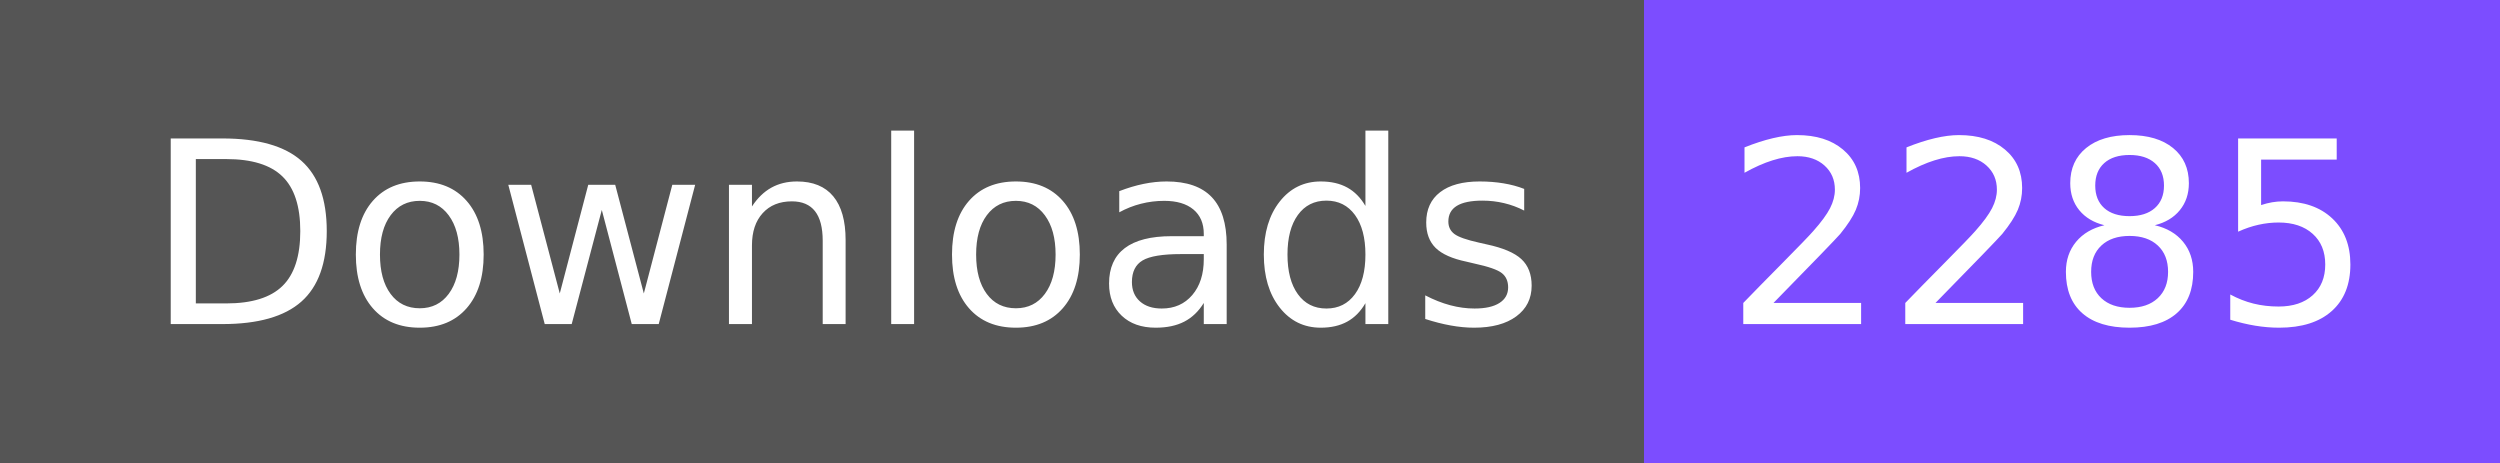
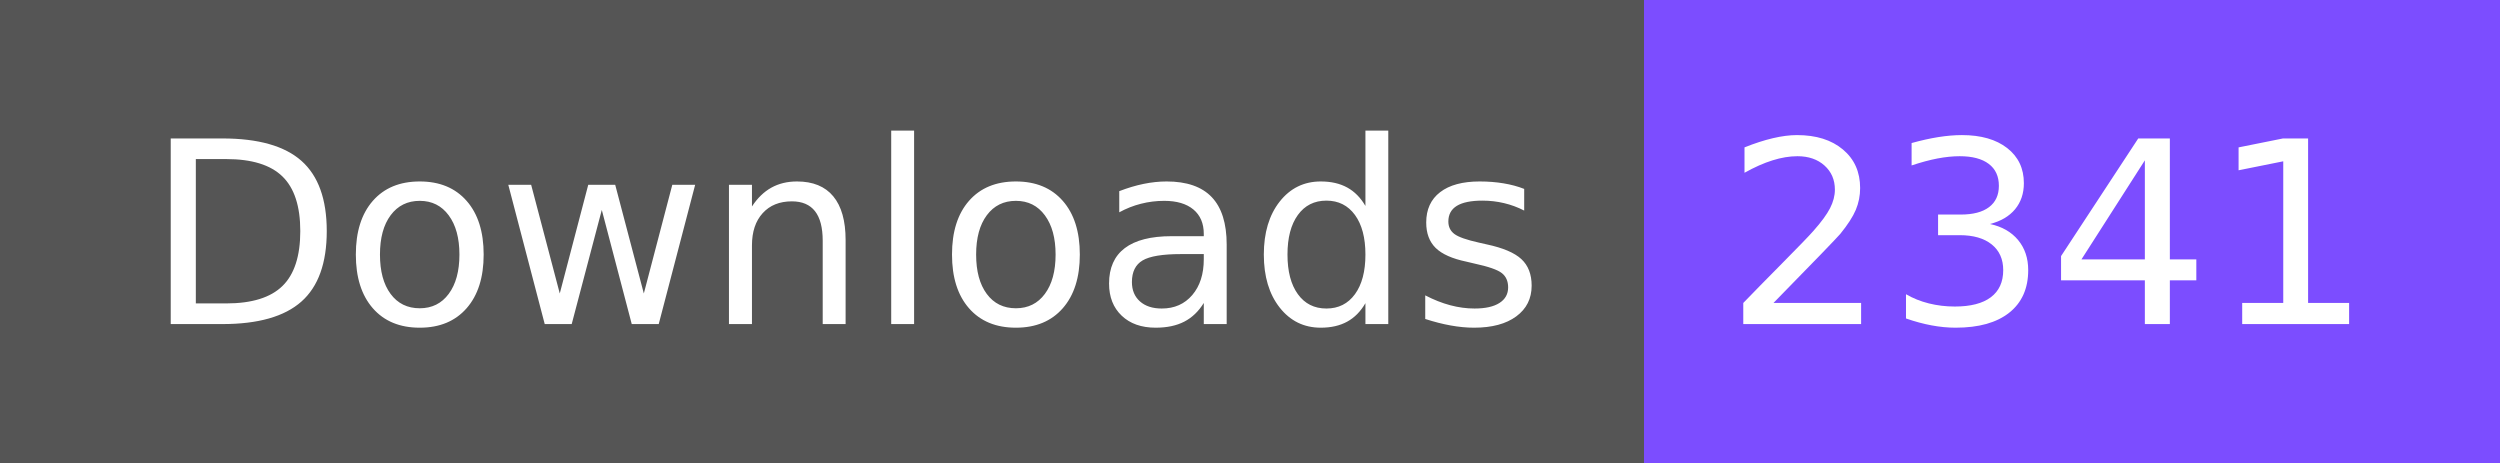
- <svg xmlns="http://www.w3.org/2000/svg" width="108" height="20" role="img" aria-label="Downloads: 2285">
+ <svg xmlns="http://www.w3.org/2000/svg" width="108" height="20" role="img" aria-label="Downloads: 2341">
  <g shape-rendering="crispEdges">
    <rect width="71" height="20" fill="#555" />
    <rect x="71" width="37" height="20" fill="#7c4dff" />
  </g>
  <g fill="#fff" text-anchor="middle" font-family="Verdana,Geneva,DejaVu Sans,sans-serif" text-rendering="geometricPrecision" font-size="110">
    <text x="365" y="140" textLength="610" transform="scale(.1)">Downloads</text>
-     <text x="885" y="140" textLength="270" transform="scale(.1)">2285</text>
+     <text x="885" y="140" textLength="270" transform="scale(.1)">2341</text>
  </g>
</svg>
